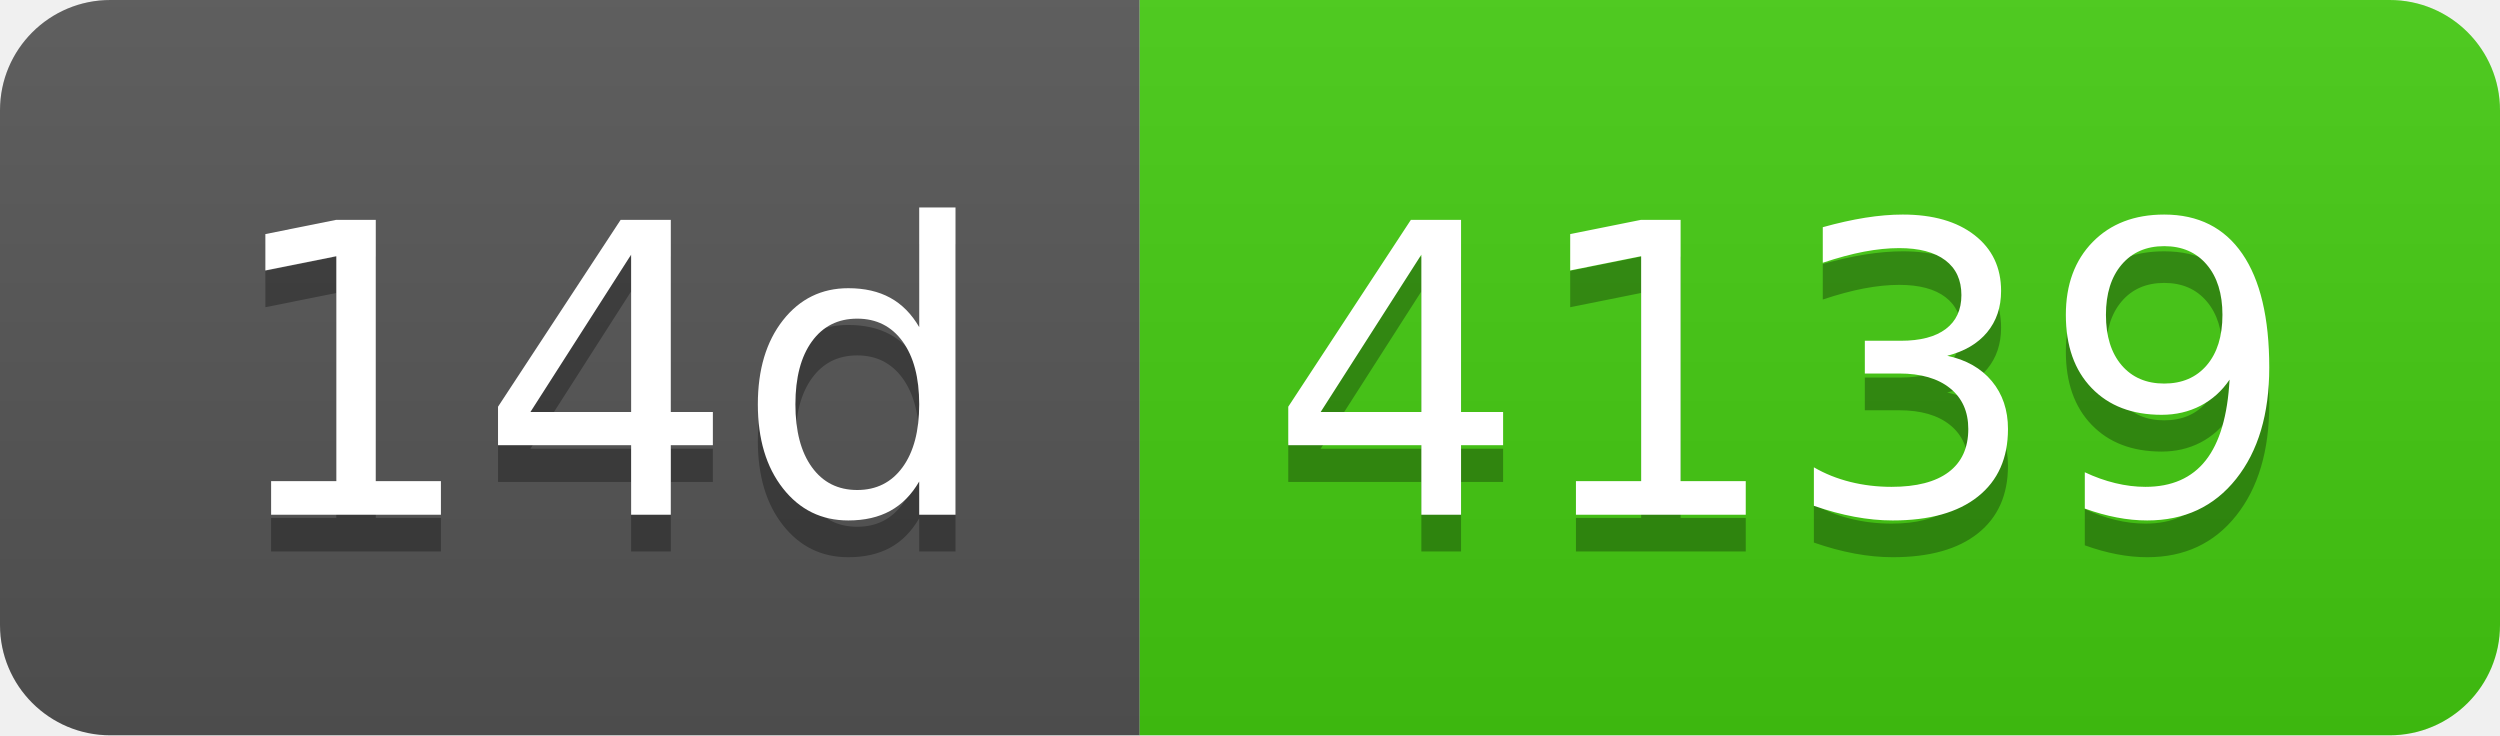
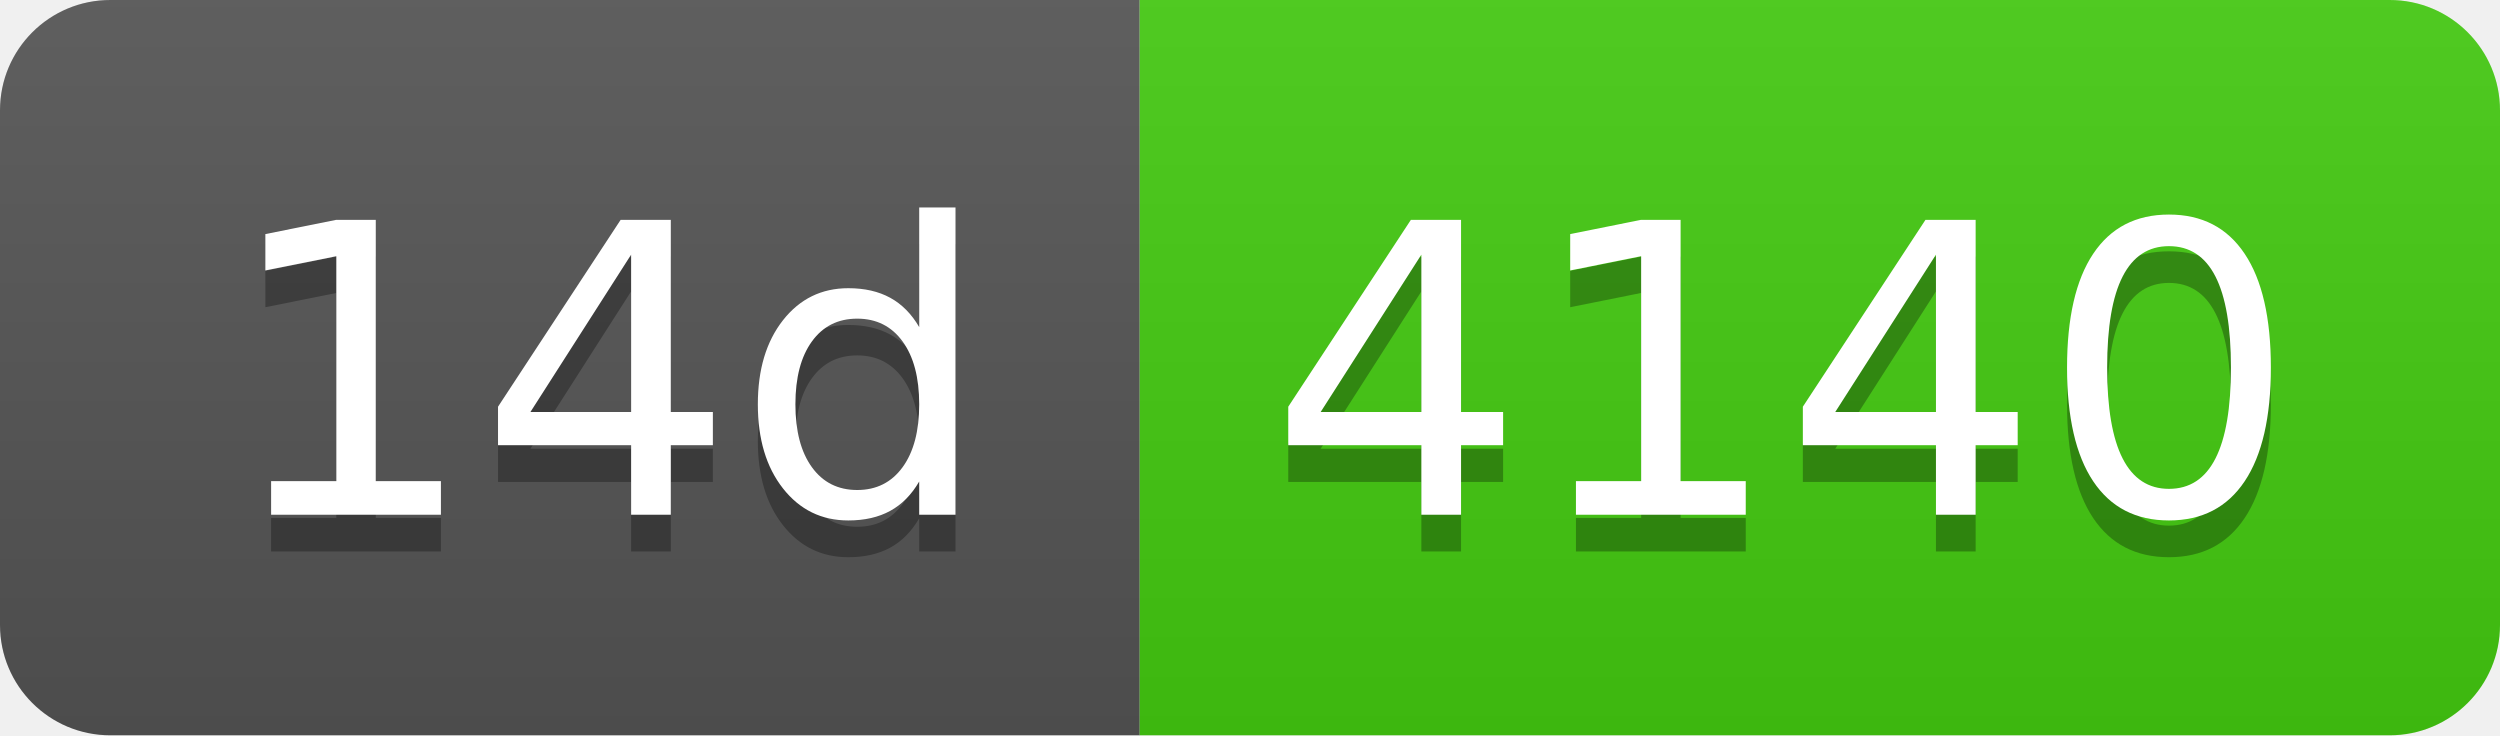
- <svg xmlns="http://www.w3.org/2000/svg" width="68" height="20" role="img" aria-label="14d: 4139">
+ <svg xmlns="http://www.w3.org/2000/svg" width="68" height="20" role="img" aria-label="14d: 4140">
  <linearGradient id="s" x2="0" y2="100%">
    <stop offset="0" stop-color="#bbb" stop-opacity=".1" />
    <stop offset="1" stop-opacity=".1" />
  </linearGradient>
  <clipPath id="r">
    <rect width="68" height="20" rx="3" fill="#fff" />
  </clipPath>
  <g clip-path="url(#r)">
    <rect width="31" height="20" fill="#555" />
    <rect x="31" width="37" height="20" fill="#4c1" />
    <rect width="68" height="20" fill="url(#s)" />
  </g>
  <g fill="#fff" text-anchor="middle" font-family="Verdana,Geneva,DejaVu Sans,sans-serif" text-rendering="geometricPrecision" font-size="110">
    <text aria-hidden="true" x="165" y="150" fill="#010101" fill-opacity=".3" transform="scale(.1)" textLength="210">14d</text>
    <text x="165" y="140" transform="scale(.1)" fill="#fff" textLength="210">14d</text>
-     <text aria-hidden="true" x="485" y="150" fill="#010101" fill-opacity=".3" transform="scale(.1)" textLength="270">4139</text>
-     <text x="485" y="140" transform="scale(.1)" fill="#fff" textLength="270">4139</text>
+     <text aria-hidden="true" x="485" y="150" fill="#010101" fill-opacity=".3" transform="scale(.1)" textLength="270">4140</text>
+     <text x="485" y="140" transform="scale(.1)" fill="#fff" textLength="270">4140</text>
  </g>
</svg>
